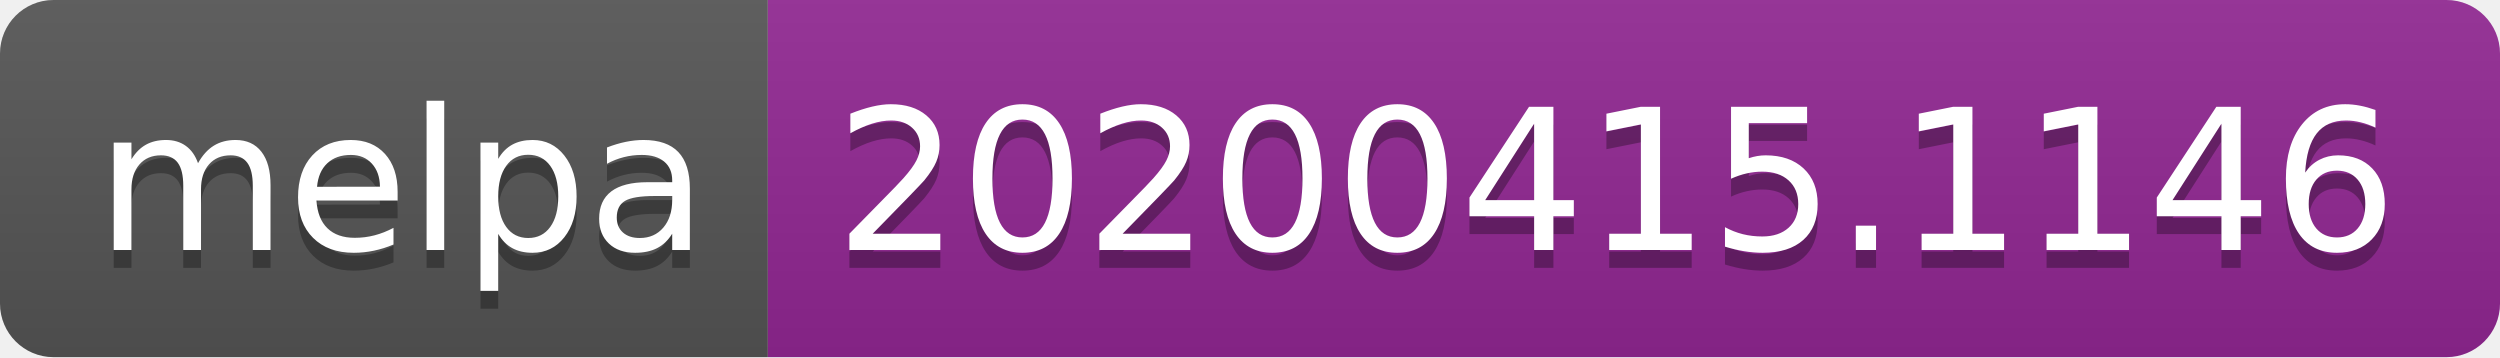
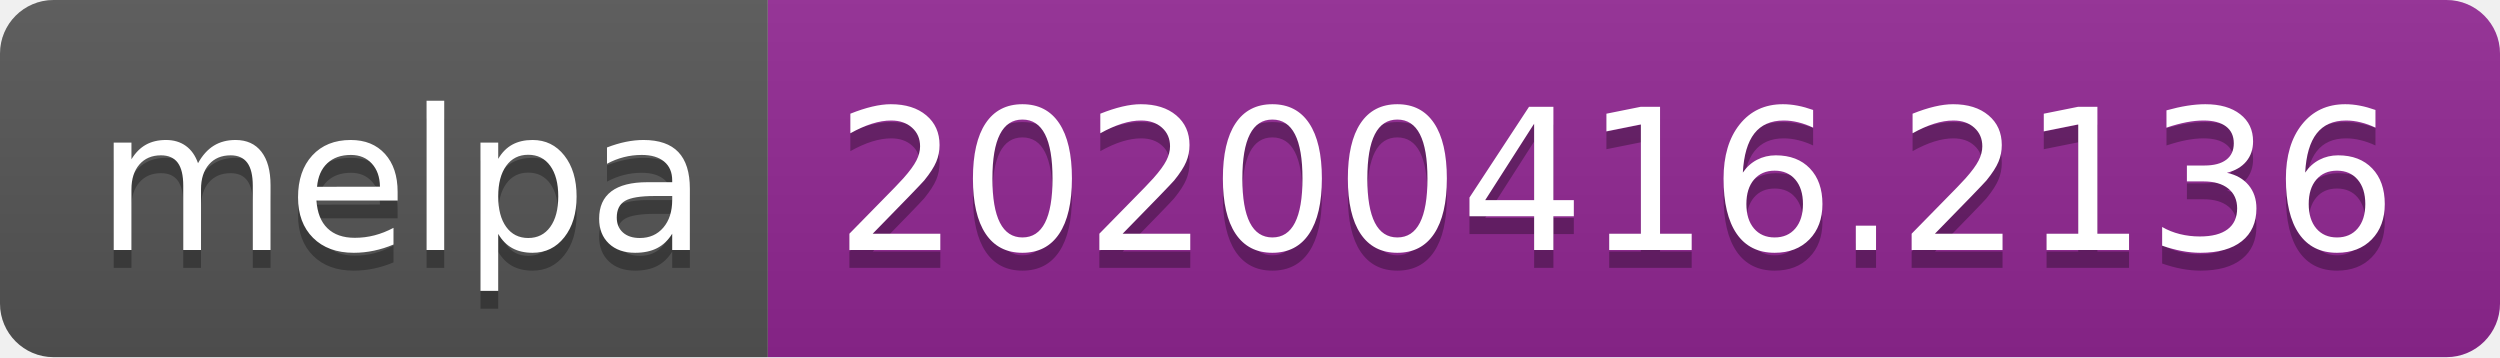
<svg xmlns="http://www.w3.org/2000/svg" width="140" height="20">
  <linearGradient id="b" x2="0" y2="100%">
    <stop offset="0" stop-color="#bbb" stop-opacity=".1" />
    <stop offset="1" stop-opacity=".1" />
  </linearGradient>
  <clipPath id="a">
    <rect width="140" height="20" rx="3" fill="#fff" />
  </clipPath>
  <g clip-path="url(#a)">
    <path fill="#555" d="M0 0h43v20H0z" />
    <path fill="#922793" d="M43 0h97v20H43z" />
    <path fill="url(#b)" d="M0 0h140v20H0z" />
  </g>
  <g fill="#fff" text-anchor="middle" font-family="DejaVu Sans,Verdana,Geneva,sans-serif" font-size="110">
    <text x="225" y="150" fill="#010101" fill-opacity=".3" transform="scale(.1)" textLength="330">melpa</text>
    <text x="225" y="140" transform="scale(.1)" textLength="330">melpa</text>
-     <text x="905" y="150" fill="#010101" fill-opacity=".3" transform="scale(.1)" textLength="870">20200415.1146</text>
-     <text x="905" y="140" transform="scale(.1)" textLength="870">20200415.1146</text>
+     <text x="905" y="150" fill="#010101" fill-opacity=".3" transform="scale(.1)" textLength="870">20200416.2136</text>
+     <text x="905" y="140" transform="scale(.1)" textLength="870">20200416.2136</text>
  </g>
</svg>
